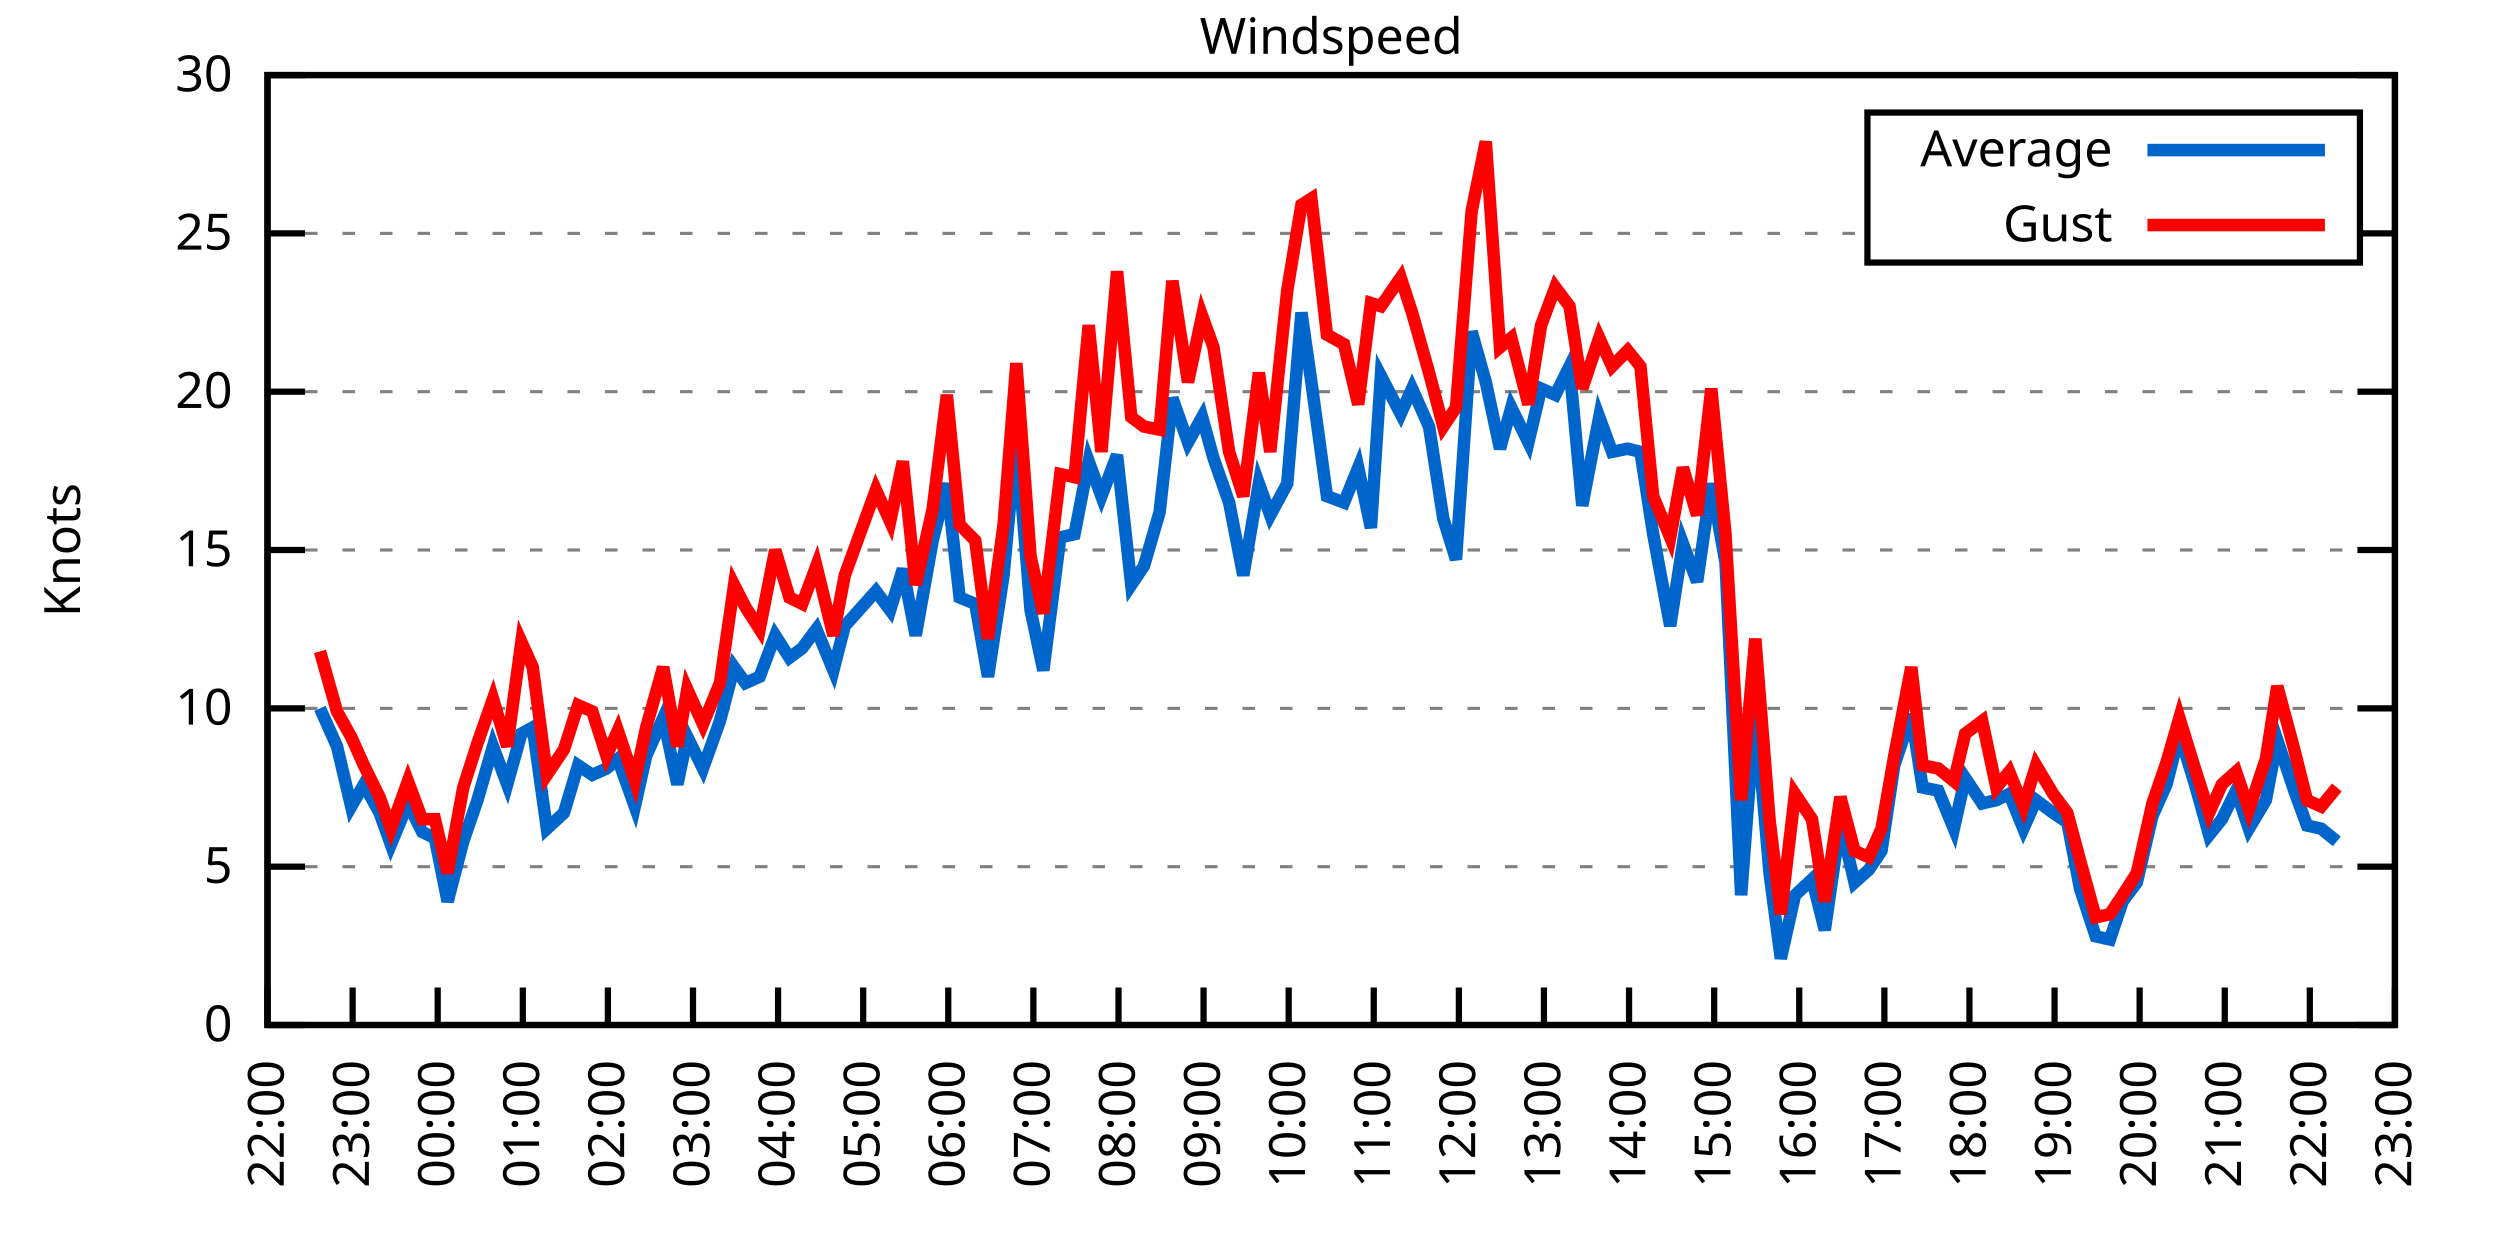
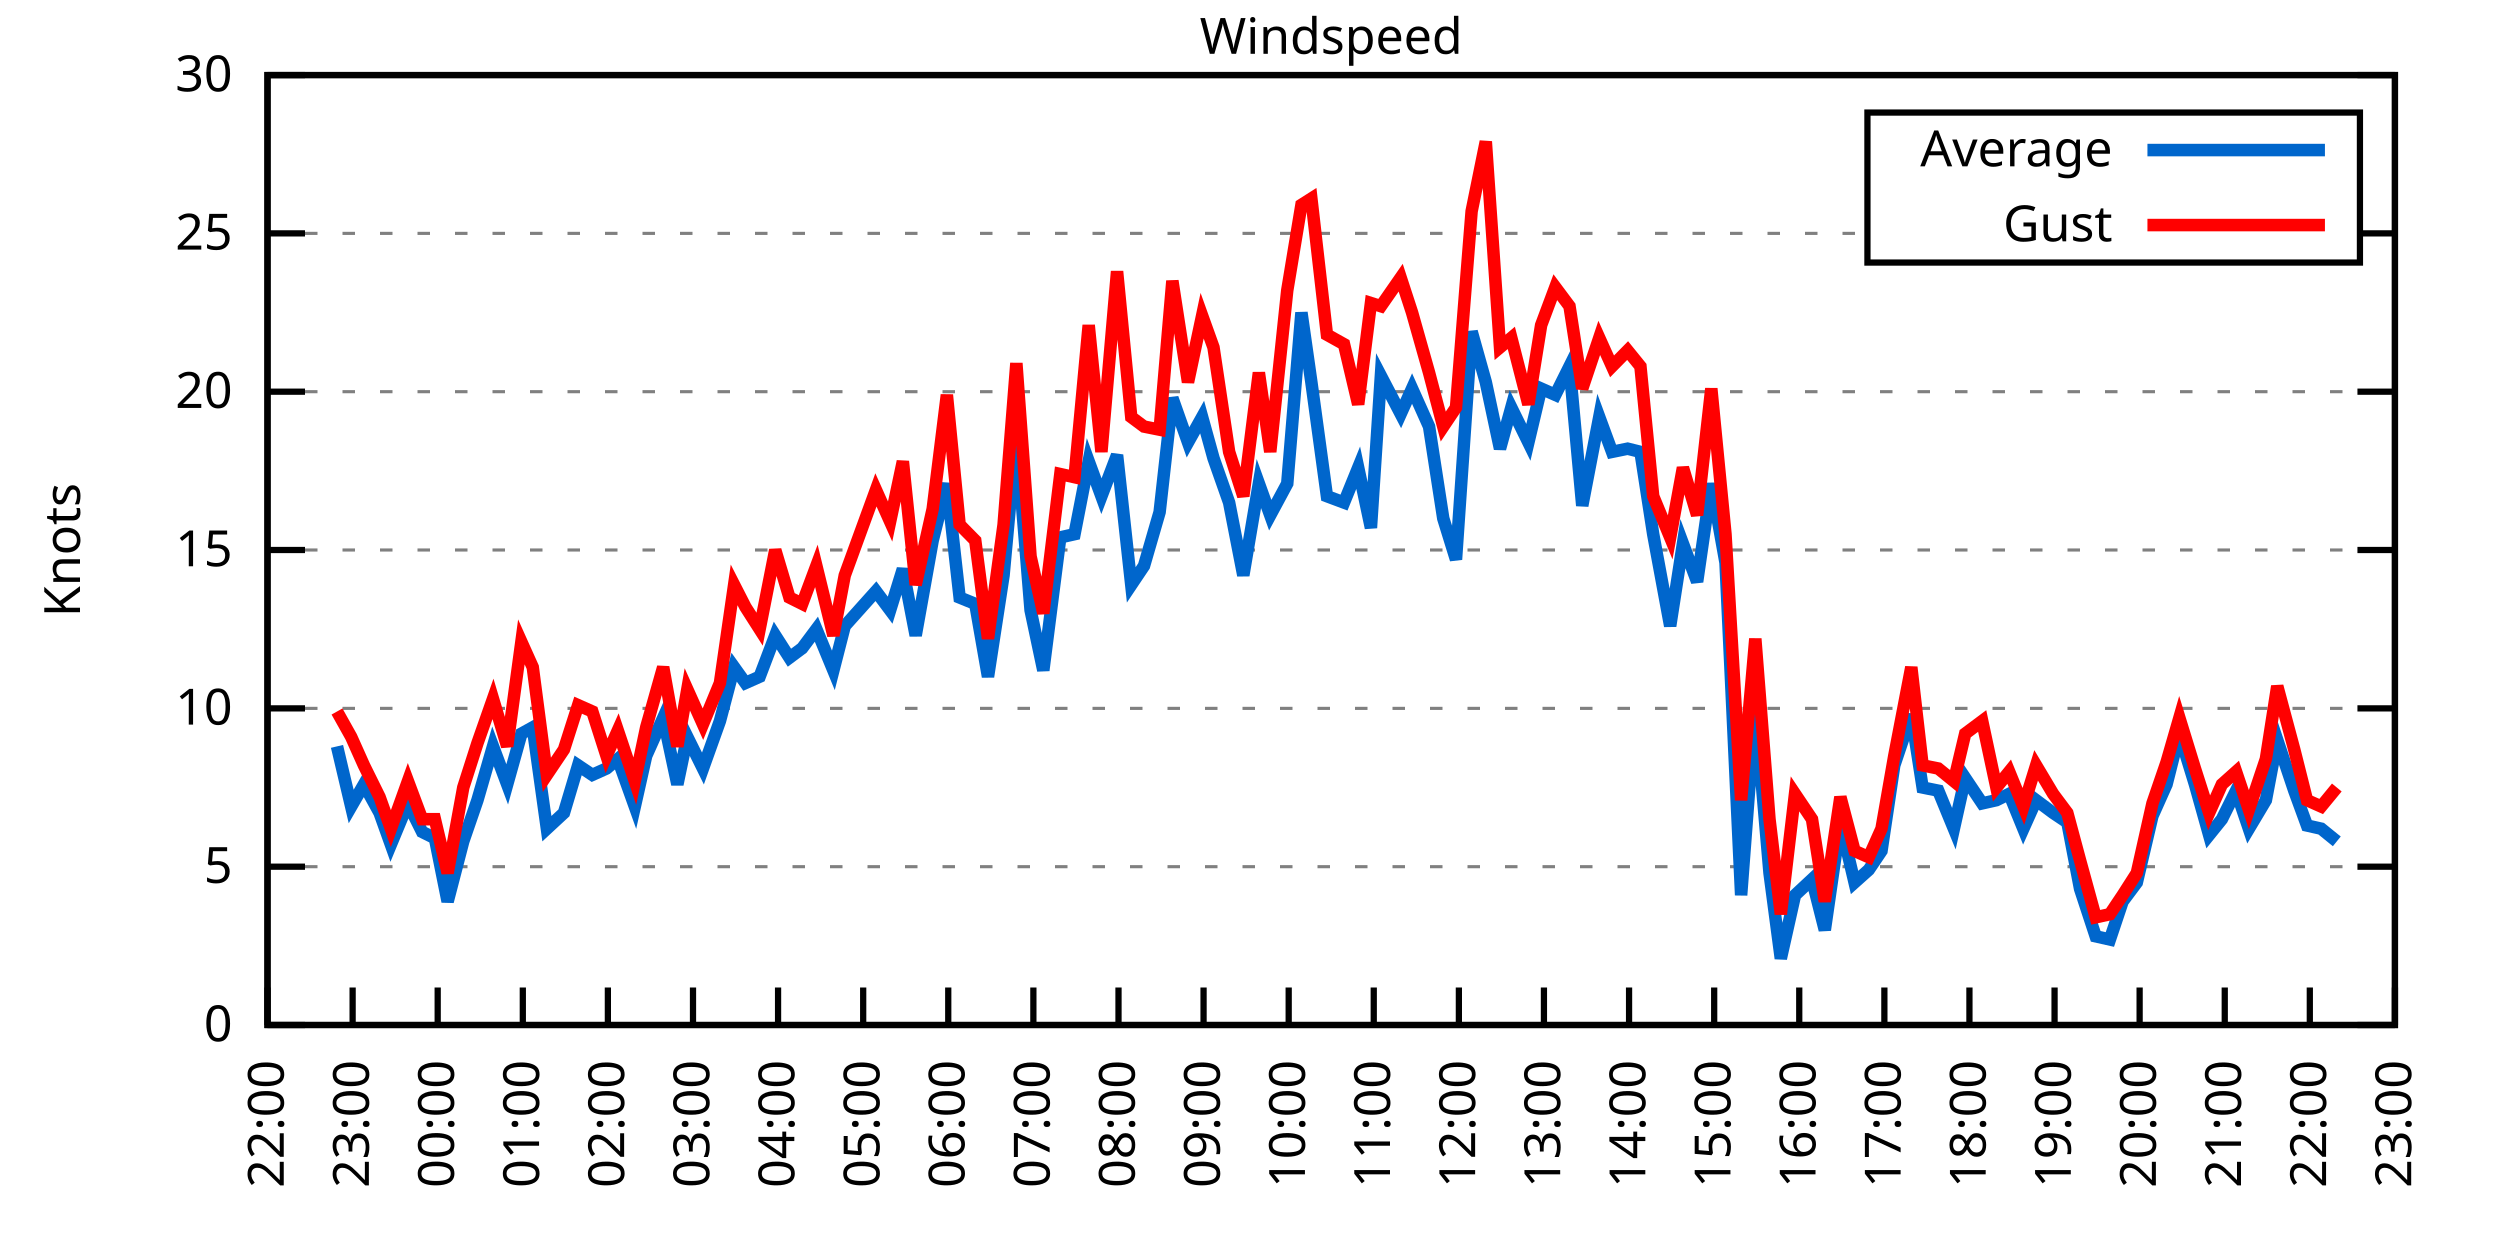
<svg xmlns="http://www.w3.org/2000/svg" xmlns:xlink="http://www.w3.org/1999/xlink" width="400" height="200" viewBox="0 0 400 200">
  <g id="gnuplot_canvas">
    <rect x="0" y="0" width="400" height="200" fill="none" />
    <defs>
      <circle id="gpDot" r="0.5" stroke-width="0.5" stroke="currentColor" />
      <path id="gpPt0" stroke-width="0.333" stroke="currentColor" d="M-1,0 h2 M0,-1 v2" />
      <path id="gpPt1" stroke-width="0.333" stroke="currentColor" d="M-1,-1 L1,1 M1,-1 L-1,1" />
      <path id="gpPt2" stroke-width="0.333" stroke="currentColor" d="M-1,0 L1,0 M0,-1 L0,1 M-1,-1 L1,1 M-1,1 L1,-1" />
      <rect id="gpPt3" stroke-width="0.333" stroke="currentColor" x="-1" y="-1" width="2" height="2" />
      <rect id="gpPt4" stroke-width="0.333" stroke="currentColor" fill="currentColor" x="-1" y="-1" width="2" height="2" />
      <circle id="gpPt5" stroke-width="0.333" stroke="currentColor" cx="0" cy="0" r="1" />
      <use xlink:href="#gpPt5" id="gpPt6" fill="currentColor" stroke="none" />
      <path id="gpPt7" stroke-width="0.333" stroke="currentColor" d="M0,-1.33 L-1.33,0.67 L1.33,0.67 z" />
      <use xlink:href="#gpPt7" id="gpPt8" fill="currentColor" stroke="none" />
      <use xlink:href="#gpPt7" id="gpPt9" stroke="currentColor" transform="rotate(180)" />
      <use xlink:href="#gpPt9" id="gpPt10" fill="currentColor" stroke="none" />
      <use xlink:href="#gpPt3" id="gpPt11" stroke="currentColor" transform="rotate(45)" />
      <use xlink:href="#gpPt11" id="gpPt12" fill="currentColor" stroke="none" />
      <path id="gpPt13" stroke-width="0.333" stroke="currentColor" d="M0,1.330 L1.265,0.411 L0.782,-1.067 L-0.782,-1.076 L-1.265,0.411 z" />
      <use xlink:href="#gpPt13" id="gpPt14" fill="currentColor" stroke="none" />
      <filter id="textbox" filterUnits="objectBoundingBox" x="0" y="0" height="1" width="1">
        <feFlood flood-color="white" flood-opacity="1" result="bgnd" />
        <feComposite in="SourceGraphic" in2="bgnd" operator="atop" />
      </filter>
      <filter id="greybox" filterUnits="objectBoundingBox" x="0" y="0" height="1" width="1">
        <feFlood flood-color="lightgrey" flood-opacity="1" result="grey" />
        <feComposite in="SourceGraphic" in2="grey" operator="atop" />
      </filter>
    </defs>
    <g fill="none" color="white" stroke="currentColor" stroke-width="1.00" stroke-linecap="butt" stroke-linejoin="miter">
</g>
    <g fill="none" color="black" stroke="currentColor" stroke-width="1.00" stroke-linecap="butt" stroke-linejoin="miter">
      <g stroke="none" shape-rendering="crispEdges">
        <polygon fill="rgb(255, 255, 255)" points="42.80,164.00 383.18,164.00 383.18,12.02 42.80,12.02 " />
      </g>
    </g>
    <g fill="none" color="black" stroke="currentColor" stroke-width="1.00" stroke-linecap="butt" stroke-linejoin="miter">
</g>
    <g fill="none" color="black" stroke="black" stroke-width="0.50" stroke-linecap="butt" stroke-linejoin="miter">
</g>
    <g fill="none" color="gray" stroke="currentColor" stroke-width="0.50" stroke-linecap="butt" stroke-linejoin="miter">
      <path stroke="gray" stroke-dasharray="2,4" class="gridline" d="M42.80,164.00 L383.19,164.00  " />
    </g>
    <g fill="none" color="gray" stroke="gray" stroke-width="1.00" stroke-linecap="butt" stroke-linejoin="miter">
</g>
    <g fill="none" color="black" stroke="currentColor" stroke-width="1.00" stroke-linecap="butt" stroke-linejoin="miter">
      <path stroke="black" d="M42.80,164.00 L48.80,164.00 M383.19,164.00 L377.19,164.00  " />
      <g transform="translate(37.20,166.60)" stroke="none" fill="black" font-family="Sans" font-size="8.00" text-anchor="end">
        <text>
          <tspan font-family="Sans"> 0</tspan>
        </text>
      </g>
    </g>
    <g fill="none" color="black" stroke="currentColor" stroke-width="1.00" stroke-linecap="butt" stroke-linejoin="miter">
</g>
    <g fill="none" color="black" stroke="black" stroke-width="0.50" stroke-linecap="butt" stroke-linejoin="miter">
</g>
    <g fill="none" color="gray" stroke="currentColor" stroke-width="0.50" stroke-linecap="butt" stroke-linejoin="miter">
      <path stroke="gray" stroke-dasharray="2,4" class="gridline" d="M42.80,138.67 L383.19,138.67  " />
    </g>
    <g fill="none" color="gray" stroke="gray" stroke-width="1.00" stroke-linecap="butt" stroke-linejoin="miter">
</g>
    <g fill="none" color="black" stroke="currentColor" stroke-width="1.00" stroke-linecap="butt" stroke-linejoin="miter">
      <path stroke="black" d="M42.80,138.67 L48.80,138.67 M383.19,138.67 L377.19,138.67  " />
      <g transform="translate(37.20,141.27)" stroke="none" fill="black" font-family="Sans" font-size="8.00" text-anchor="end">
        <text>
          <tspan font-family="Sans"> 5</tspan>
        </text>
      </g>
    </g>
    <g fill="none" color="black" stroke="currentColor" stroke-width="1.00" stroke-linecap="butt" stroke-linejoin="miter">
</g>
    <g fill="none" color="black" stroke="black" stroke-width="0.50" stroke-linecap="butt" stroke-linejoin="miter">
</g>
    <g fill="none" color="gray" stroke="currentColor" stroke-width="0.50" stroke-linecap="butt" stroke-linejoin="miter">
      <path stroke="gray" stroke-dasharray="2,4" class="gridline" d="M42.80,113.34 L383.19,113.34  " />
    </g>
    <g fill="none" color="gray" stroke="gray" stroke-width="1.00" stroke-linecap="butt" stroke-linejoin="miter">
</g>
    <g fill="none" color="black" stroke="currentColor" stroke-width="1.00" stroke-linecap="butt" stroke-linejoin="miter">
      <path stroke="black" d="M42.80,113.34 L48.80,113.34 M383.19,113.34 L377.19,113.34  " />
      <g transform="translate(37.20,115.94)" stroke="none" fill="black" font-family="Sans" font-size="8.00" text-anchor="end">
        <text>
          <tspan font-family="Sans"> 10</tspan>
        </text>
      </g>
    </g>
    <g fill="none" color="black" stroke="currentColor" stroke-width="1.00" stroke-linecap="butt" stroke-linejoin="miter">
</g>
    <g fill="none" color="black" stroke="black" stroke-width="0.50" stroke-linecap="butt" stroke-linejoin="miter">
</g>
    <g fill="none" color="gray" stroke="currentColor" stroke-width="0.50" stroke-linecap="butt" stroke-linejoin="miter">
      <path stroke="gray" stroke-dasharray="2,4" class="gridline" d="M42.80,88.00 L383.19,88.00  " />
    </g>
    <g fill="none" color="gray" stroke="gray" stroke-width="1.00" stroke-linecap="butt" stroke-linejoin="miter">
</g>
    <g fill="none" color="black" stroke="currentColor" stroke-width="1.00" stroke-linecap="butt" stroke-linejoin="miter">
      <path stroke="black" d="M42.80,88.00 L48.80,88.00 M383.19,88.00 L377.19,88.00  " />
      <g transform="translate(37.20,90.60)" stroke="none" fill="black" font-family="Sans" font-size="8.00" text-anchor="end">
        <text>
          <tspan font-family="Sans"> 15</tspan>
        </text>
      </g>
    </g>
    <g fill="none" color="black" stroke="currentColor" stroke-width="1.00" stroke-linecap="butt" stroke-linejoin="miter">
</g>
    <g fill="none" color="black" stroke="black" stroke-width="0.50" stroke-linecap="butt" stroke-linejoin="miter">
</g>
    <g fill="none" color="gray" stroke="currentColor" stroke-width="0.50" stroke-linecap="butt" stroke-linejoin="miter">
      <path stroke="gray" stroke-dasharray="2,4" class="gridline" d="M42.80,62.67 L383.19,62.67  " />
    </g>
    <g fill="none" color="gray" stroke="gray" stroke-width="1.00" stroke-linecap="butt" stroke-linejoin="miter">
</g>
    <g fill="none" color="black" stroke="currentColor" stroke-width="1.00" stroke-linecap="butt" stroke-linejoin="miter">
      <path stroke="black" d="M42.80,62.67 L48.80,62.67 M383.19,62.67 L377.19,62.67  " />
      <g transform="translate(37.20,65.27)" stroke="none" fill="black" font-family="Sans" font-size="8.00" text-anchor="end">
        <text>
          <tspan font-family="Sans"> 20</tspan>
        </text>
      </g>
    </g>
    <g fill="none" color="black" stroke="currentColor" stroke-width="1.00" stroke-linecap="butt" stroke-linejoin="miter">
</g>
    <g fill="none" color="black" stroke="black" stroke-width="0.50" stroke-linecap="butt" stroke-linejoin="miter">
</g>
    <g fill="none" color="gray" stroke="currentColor" stroke-width="0.50" stroke-linecap="butt" stroke-linejoin="miter">
      <path stroke="gray" stroke-dasharray="2,4" class="gridline" d="M42.80,37.34 L298.79,37.34 M377.59,37.34 L383.19,37.34  " />
    </g>
    <g fill="none" color="gray" stroke="gray" stroke-width="1.00" stroke-linecap="butt" stroke-linejoin="miter">
</g>
    <g fill="none" color="black" stroke="currentColor" stroke-width="1.00" stroke-linecap="butt" stroke-linejoin="miter">
      <path stroke="black" d="M42.80,37.34 L48.80,37.34 M383.19,37.34 L377.19,37.34  " />
      <g transform="translate(37.20,39.94)" stroke="none" fill="black" font-family="Sans" font-size="8.00" text-anchor="end">
        <text>
          <tspan font-family="Sans"> 25</tspan>
        </text>
      </g>
    </g>
    <g fill="none" color="black" stroke="currentColor" stroke-width="1.00" stroke-linecap="butt" stroke-linejoin="miter">
</g>
    <g fill="none" color="black" stroke="black" stroke-width="0.50" stroke-linecap="butt" stroke-linejoin="miter">
</g>
    <g fill="none" color="gray" stroke="currentColor" stroke-width="0.50" stroke-linecap="butt" stroke-linejoin="miter">
      <path stroke="gray" stroke-dasharray="2,4" class="gridline" d="M42.80,12.01 L383.19,12.01  " />
    </g>
    <g fill="none" color="gray" stroke="gray" stroke-width="1.00" stroke-linecap="butt" stroke-linejoin="miter">
</g>
    <g fill="none" color="black" stroke="currentColor" stroke-width="1.00" stroke-linecap="butt" stroke-linejoin="miter">
      <path stroke="black" d="M42.80,12.01 L48.80,12.01 M383.19,12.01 L377.19,12.01  " />
      <g transform="translate(37.20,14.61)" stroke="none" fill="black" font-family="Sans" font-size="8.00" text-anchor="end">
        <text>
          <tspan font-family="Sans"> 30</tspan>
        </text>
      </g>
    </g>
    <g fill="none" color="black" stroke="currentColor" stroke-width="1.00" stroke-linecap="butt" stroke-linejoin="miter">
      <path stroke="black" d="M42.80,164.00 L42.80,158.00  " />
      <g transform="translate(45.40,169.60) rotate(270.00)" stroke="none" fill="black" font-family="Sans" font-size="8.00" text-anchor="end">
        <text>
          <tspan font-family="Sans">22:00</tspan>
        </text>
      </g>
    </g>
    <g fill="none" color="black" stroke="currentColor" stroke-width="1.00" stroke-linecap="butt" stroke-linejoin="miter">
      <path stroke="black" d="M56.42,164.00 L56.42,158.00  " />
      <g transform="translate(59.02,169.60) rotate(270.00)" stroke="none" fill="black" font-family="Sans" font-size="8.00" text-anchor="end">
        <text>
          <tspan font-family="Sans">23:00</tspan>
        </text>
      </g>
    </g>
    <g fill="none" color="black" stroke="currentColor" stroke-width="1.00" stroke-linecap="butt" stroke-linejoin="miter">
      <path stroke="black" d="M70.03,164.00 L70.03,158.00  " />
      <g transform="translate(72.63,169.60) rotate(270.00)" stroke="none" fill="black" font-family="Sans" font-size="8.00" text-anchor="end">
        <text>
          <tspan font-family="Sans">00:00</tspan>
        </text>
      </g>
    </g>
    <g fill="none" color="black" stroke="currentColor" stroke-width="1.00" stroke-linecap="butt" stroke-linejoin="miter">
      <path stroke="black" d="M83.65,164.00 L83.65,158.00  " />
      <g transform="translate(86.25,169.60) rotate(270.00)" stroke="none" fill="black" font-family="Sans" font-size="8.00" text-anchor="end">
        <text>
          <tspan font-family="Sans">01:00</tspan>
        </text>
      </g>
    </g>
    <g fill="none" color="black" stroke="currentColor" stroke-width="1.00" stroke-linecap="butt" stroke-linejoin="miter">
      <path stroke="black" d="M97.26,164.00 L97.26,158.00  " />
      <g transform="translate(99.86,169.60) rotate(270.00)" stroke="none" fill="black" font-family="Sans" font-size="8.00" text-anchor="end">
        <text>
          <tspan font-family="Sans">02:00</tspan>
        </text>
      </g>
    </g>
    <g fill="none" color="black" stroke="currentColor" stroke-width="1.00" stroke-linecap="butt" stroke-linejoin="miter">
      <path stroke="black" d="M110.88,164.00 L110.88,158.00  " />
      <g transform="translate(113.48,169.60) rotate(270.00)" stroke="none" fill="black" font-family="Sans" font-size="8.00" text-anchor="end">
        <text>
          <tspan font-family="Sans">03:00</tspan>
        </text>
      </g>
    </g>
    <g fill="none" color="black" stroke="currentColor" stroke-width="1.00" stroke-linecap="butt" stroke-linejoin="miter">
      <path stroke="black" d="M124.49,164.00 L124.49,158.00  " />
      <g transform="translate(127.09,169.60) rotate(270.00)" stroke="none" fill="black" font-family="Sans" font-size="8.00" text-anchor="end">
        <text>
          <tspan font-family="Sans">04:00</tspan>
        </text>
      </g>
    </g>
    <g fill="none" color="black" stroke="currentColor" stroke-width="1.00" stroke-linecap="butt" stroke-linejoin="miter">
      <path stroke="black" d="M138.11,164.00 L138.11,158.00  " />
      <g transform="translate(140.71,169.60) rotate(270.00)" stroke="none" fill="black" font-family="Sans" font-size="8.00" text-anchor="end">
        <text>
          <tspan font-family="Sans">05:00</tspan>
        </text>
      </g>
    </g>
    <g fill="none" color="black" stroke="currentColor" stroke-width="1.00" stroke-linecap="butt" stroke-linejoin="miter">
      <path stroke="black" d="M151.72,164.00 L151.72,158.00  " />
      <g transform="translate(154.32,169.60) rotate(270.00)" stroke="none" fill="black" font-family="Sans" font-size="8.00" text-anchor="end">
        <text>
          <tspan font-family="Sans">06:00</tspan>
        </text>
      </g>
    </g>
    <g fill="none" color="black" stroke="currentColor" stroke-width="1.00" stroke-linecap="butt" stroke-linejoin="miter">
      <path stroke="black" d="M165.34,164.00 L165.34,158.00  " />
      <g transform="translate(167.94,169.60) rotate(270.00)" stroke="none" fill="black" font-family="Sans" font-size="8.00" text-anchor="end">
        <text>
          <tspan font-family="Sans">07:00</tspan>
        </text>
      </g>
    </g>
    <g fill="none" color="black" stroke="currentColor" stroke-width="1.00" stroke-linecap="butt" stroke-linejoin="miter">
      <path stroke="black" d="M178.96,164.00 L178.96,158.00  " />
      <g transform="translate(181.56,169.60) rotate(270.00)" stroke="none" fill="black" font-family="Sans" font-size="8.00" text-anchor="end">
        <text>
          <tspan font-family="Sans">08:00</tspan>
        </text>
      </g>
    </g>
    <g fill="none" color="black" stroke="currentColor" stroke-width="1.00" stroke-linecap="butt" stroke-linejoin="miter">
      <path stroke="black" d="M192.57,164.00 L192.57,158.00  " />
      <g transform="translate(195.17,169.60) rotate(270.00)" stroke="none" fill="black" font-family="Sans" font-size="8.00" text-anchor="end">
        <text>
          <tspan font-family="Sans">09:00</tspan>
        </text>
      </g>
    </g>
    <g fill="none" color="black" stroke="currentColor" stroke-width="1.00" stroke-linecap="butt" stroke-linejoin="miter">
      <path stroke="black" d="M206.19,164.00 L206.19,158.00  " />
      <g transform="translate(208.79,169.60) rotate(270.00)" stroke="none" fill="black" font-family="Sans" font-size="8.00" text-anchor="end">
        <text>
          <tspan font-family="Sans">10:00</tspan>
        </text>
      </g>
    </g>
    <g fill="none" color="black" stroke="currentColor" stroke-width="1.00" stroke-linecap="butt" stroke-linejoin="miter">
      <path stroke="black" d="M219.80,164.00 L219.80,158.00  " />
      <g transform="translate(222.40,169.60) rotate(270.00)" stroke="none" fill="black" font-family="Sans" font-size="8.00" text-anchor="end">
        <text>
          <tspan font-family="Sans">11:00</tspan>
        </text>
      </g>
    </g>
    <g fill="none" color="black" stroke="currentColor" stroke-width="1.00" stroke-linecap="butt" stroke-linejoin="miter">
      <path stroke="black" d="M233.42,164.00 L233.42,158.00  " />
      <g transform="translate(236.02,169.60) rotate(270.00)" stroke="none" fill="black" font-family="Sans" font-size="8.00" text-anchor="end">
        <text>
          <tspan font-family="Sans">12:00</tspan>
        </text>
      </g>
    </g>
    <g fill="none" color="black" stroke="currentColor" stroke-width="1.00" stroke-linecap="butt" stroke-linejoin="miter">
      <path stroke="black" d="M247.03,164.00 L247.03,158.00  " />
      <g transform="translate(249.63,169.60) rotate(270.00)" stroke="none" fill="black" font-family="Sans" font-size="8.00" text-anchor="end">
        <text>
          <tspan font-family="Sans">13:00</tspan>
        </text>
      </g>
    </g>
    <g fill="none" color="black" stroke="currentColor" stroke-width="1.00" stroke-linecap="butt" stroke-linejoin="miter">
      <path stroke="black" d="M260.65,164.00 L260.65,158.00  " />
      <g transform="translate(263.25,169.60) rotate(270.00)" stroke="none" fill="black" font-family="Sans" font-size="8.00" text-anchor="end">
        <text>
          <tspan font-family="Sans">14:00</tspan>
        </text>
      </g>
    </g>
    <g fill="none" color="black" stroke="currentColor" stroke-width="1.00" stroke-linecap="butt" stroke-linejoin="miter">
      <path stroke="black" d="M274.27,164.00 L274.27,158.00  " />
      <g transform="translate(276.87,169.60) rotate(270.00)" stroke="none" fill="black" font-family="Sans" font-size="8.00" text-anchor="end">
        <text>
          <tspan font-family="Sans">15:00</tspan>
        </text>
      </g>
    </g>
    <g fill="none" color="black" stroke="currentColor" stroke-width="1.00" stroke-linecap="butt" stroke-linejoin="miter">
      <path stroke="black" d="M287.88,164.00 L287.88,158.00  " />
      <g transform="translate(290.48,169.60) rotate(270.00)" stroke="none" fill="black" font-family="Sans" font-size="8.00" text-anchor="end">
        <text>
          <tspan font-family="Sans">16:00</tspan>
        </text>
      </g>
    </g>
    <g fill="none" color="black" stroke="currentColor" stroke-width="1.00" stroke-linecap="butt" stroke-linejoin="miter">
      <path stroke="black" d="M301.50,164.00 L301.50,158.00  " />
      <g transform="translate(304.10,169.60) rotate(270.00)" stroke="none" fill="black" font-family="Sans" font-size="8.00" text-anchor="end">
        <text>
          <tspan font-family="Sans">17:00</tspan>
        </text>
      </g>
    </g>
    <g fill="none" color="black" stroke="currentColor" stroke-width="1.00" stroke-linecap="butt" stroke-linejoin="miter">
      <path stroke="black" d="M315.11,164.00 L315.11,158.00  " />
      <g transform="translate(317.71,169.60) rotate(270.00)" stroke="none" fill="black" font-family="Sans" font-size="8.00" text-anchor="end">
        <text>
          <tspan font-family="Sans">18:00</tspan>
        </text>
      </g>
    </g>
    <g fill="none" color="black" stroke="currentColor" stroke-width="1.00" stroke-linecap="butt" stroke-linejoin="miter">
      <path stroke="black" d="M328.73,164.00 L328.73,158.00  " />
      <g transform="translate(331.33,169.60) rotate(270.00)" stroke="none" fill="black" font-family="Sans" font-size="8.00" text-anchor="end">
        <text>
          <tspan font-family="Sans">19:00</tspan>
        </text>
      </g>
    </g>
    <g fill="none" color="black" stroke="currentColor" stroke-width="1.00" stroke-linecap="butt" stroke-linejoin="miter">
      <path stroke="black" d="M342.34,164.00 L342.34,158.00  " />
      <g transform="translate(344.94,169.60) rotate(270.00)" stroke="none" fill="black" font-family="Sans" font-size="8.00" text-anchor="end">
        <text>
          <tspan font-family="Sans">20:00</tspan>
        </text>
      </g>
    </g>
    <g fill="none" color="black" stroke="currentColor" stroke-width="1.00" stroke-linecap="butt" stroke-linejoin="miter">
      <path stroke="black" d="M355.96,164.00 L355.96,158.00  " />
      <g transform="translate(358.56,169.60) rotate(270.00)" stroke="none" fill="black" font-family="Sans" font-size="8.00" text-anchor="end">
        <text>
          <tspan font-family="Sans">21:00</tspan>
        </text>
      </g>
    </g>
    <g fill="none" color="black" stroke="currentColor" stroke-width="1.00" stroke-linecap="butt" stroke-linejoin="miter">
      <path stroke="black" d="M369.57,164.00 L369.57,158.00  " />
      <g transform="translate(372.17,169.60) rotate(270.00)" stroke="none" fill="black" font-family="Sans" font-size="8.00" text-anchor="end">
        <text>
          <tspan font-family="Sans">22:00</tspan>
        </text>
      </g>
    </g>
    <g fill="none" color="black" stroke="currentColor" stroke-width="1.00" stroke-linecap="butt" stroke-linejoin="miter">
      <path stroke="black" d="M383.19,164.00 L383.19,158.00  " />
      <g transform="translate(385.79,169.60) rotate(270.00)" stroke="none" fill="black" font-family="Sans" font-size="8.00" text-anchor="end">
        <text>
          <tspan font-family="Sans">23:00</tspan>
        </text>
      </g>
    </g>
    <g fill="none" color="black" stroke="currentColor" stroke-width="1.00" stroke-linecap="butt" stroke-linejoin="miter">
</g>
    <g fill="none" color="black" stroke="currentColor" stroke-width="1.00" stroke-linecap="butt" stroke-linejoin="miter">
      <path stroke="black" d="M42.80,12.01 L42.80,164.00 L383.19,164.00 L383.19,12.01 L42.80,12.01 Z  " />
    </g>
    <g fill="none" color="black" stroke="currentColor" stroke-width="1.00" stroke-linecap="butt" stroke-linejoin="miter">
</g>
    <g fill="none" color="black" stroke="currentColor" stroke-width="1.00" stroke-linecap="butt" stroke-linejoin="miter">
      <path stroke="black" d="M298.79,42.01 L298.79,18.01 L377.59,18.01 L377.59,42.01 L298.79,42.01 Z  " />
    </g>
    <g id="Windspeed_plot_1">
      <g fill="none" color="white" stroke="black" stroke-width="2.00" stroke-linecap="butt" stroke-linejoin="miter">
</g>
      <g fill="none" color="black" stroke="currentColor" stroke-width="2.00" stroke-linecap="butt" stroke-linejoin="miter">
        <g transform="translate(337.99,26.61)" stroke="none" fill="black" font-family="Sans" font-size="8.00" text-anchor="end">
          <text>
            <tspan font-family="Sans">Average</tspan>
          </text>
        </g>
      </g>
      <g fill="none" color="black" stroke="currentColor" stroke-width="2.00" stroke-linecap="butt" stroke-linejoin="miter">
-         <path stroke="rgb(  0, 102, 204)" d="M343.59,24.01 L371.99,24.01 M51.20,113.34 L53.92,119.42 L56.19,129.04 L58.23,125.50 L60.73,130.06 L62.54,135.12   L65.27,128.54 L67.54,133.10 L69.58,134.11 L71.62,144.24 L74.12,134.62 L76.39,128.03 L78.88,119.42 L81.15,125.50   L83.42,117.39 L85.24,116.38 L87.50,132.59 L90.23,130.06 L92.50,122.46 L94.77,123.98 L97.04,122.96 L98.85,121.44   L101.57,129.04 L103.39,120.94 L106.11,114.86 L108.38,125.50 L109.97,117.90 L112.47,122.96 L115.19,115.36 L117.46,106.75   L119.27,109.28 L121.54,108.27 L124.04,101.68 L126.31,105.23 L128.35,103.71 L130.62,100.67 L133.34,107.26 L135.16,100.16   L140.15,94.59 L142.42,97.63 L144.46,91.04 L146.51,101.68 L149.23,86.49 L151.50,77.37 L153.54,95.60 L156.04,96.62   L158.08,108.27 L160.57,92.06 L162.62,69.77 L164.89,97.63 L166.93,107.26 L169.65,85.98 L171.92,85.47 L174.19,73.82   L176.23,79.39 L178.73,72.81 L181.00,93.58 L183.04,90.54 L185.54,81.93 L187.58,63.69 L190.08,70.78 L192.34,66.73   L194.16,73.31 L196.66,80.41 L198.93,92.06 L201.42,77.37 L203.24,82.43 L205.96,77.37 L208.23,50.01 L209.82,61.15   L212.31,79.39 L215.04,80.41 L217.31,74.83 L219.35,84.46 L220.94,60.14 L224.11,66.22 L225.93,62.17 L228.65,68.25   L230.92,82.94 L232.96,89.52 L235.46,53.05 L237.73,61.15 L240.00,71.79 L241.81,65.21 L244.54,70.78 L246.58,62.17   L248.85,63.18 L251.12,58.62 L253.16,80.91 L255.88,66.73 L257.93,72.30 L260.42,71.79 L262.47,72.30 L264.51,85.47   L267.23,100.16 L269.27,86.99 L271.54,93.07 L273.81,77.37 L276.08,90.03 L278.58,143.23 L280.85,113.34 L283.12,139.68   L284.93,153.36 L287.20,143.23 L289.92,140.69 L291.97,148.80 L294.46,131.58 L296.73,141.20 L299.00,139.17 L301.04,136.14   L303.08,122.46 L305.81,114.35 L307.62,126.00 L310.12,126.51 L312.62,132.59 L314.43,124.48 L317.15,128.54 L319.42,128.03   L321.47,127.02 L323.74,132.59 L325.78,128.03 L328.50,130.06 L330.77,131.58 L332.81,142.21 L335.31,149.81 L337.58,150.32   L339.62,144.24 L341.89,141.20 L344.39,130.56 L346.65,125.50 L348.70,117.39 L351.19,125.50 L353.46,133.60 L355.50,131.07   L357.77,126.51 L359.82,132.59 L362.54,128.03 L364.36,118.40 L367.08,126.51 L369.12,132.08 L371.39,132.59 L373.89,134.62    " />
+         <path stroke="rgb(  0, 102, 204)" d="M343.59,24.01 L371.99,24.01 M53.92,119.42 L56.19,129.04 L58.23,125.50 L60.73,130.06 L62.54,135.12 L65.27,128.54   L67.54,133.10 L69.58,134.11 L71.62,144.24 L74.12,134.62 L76.39,128.03 L78.88,119.42 L81.15,125.50 L83.42,117.39   L85.24,116.38 L87.50,132.59 L90.23,130.06 L92.50,122.46 L94.77,123.98 L97.04,122.96 L98.85,121.44 L101.57,129.04   L103.39,120.94 L106.11,114.86 L108.38,125.50 L109.97,117.90 L112.47,122.96 L115.19,115.36 L117.46,106.75 L119.27,109.28   L121.54,108.27 L124.04,101.68 L126.31,105.23 L128.35,103.71 L130.62,100.67 L133.34,107.26 L135.16,100.16 L140.15,94.59   L142.42,97.63 L144.46,91.04 L146.51,101.68 L149.23,86.49 L151.50,77.37 L153.54,95.60 L156.04,96.62 L158.08,108.27   L160.57,92.06 L162.62,69.77 L164.89,97.63 L166.93,107.26 L169.65,85.98 L171.92,85.47 L174.19,73.82 L176.23,79.39   L178.73,72.81 L181.00,93.58 L183.04,90.54 L185.54,81.93 L187.58,63.69 L190.08,70.78 L192.34,66.73 L194.16,73.31   L196.66,80.41 L198.93,92.06 L201.42,77.37 L203.24,82.43 L205.96,77.37 L208.23,50.01 L209.82,61.15 L212.31,79.39   L215.04,80.41 L217.31,74.83 L219.35,84.46 L220.94,60.14 L224.11,66.22 L225.93,62.17 L228.65,68.25 L230.92,82.94   L232.96,89.52 L235.46,53.05 L237.73,61.15 L240.00,71.79 L241.81,65.21 L244.54,70.78 L246.58,62.17 L248.85,63.18   L251.12,58.62 L253.16,80.91 L255.88,66.73 L257.93,72.30 L260.42,71.79 L262.47,72.30 L264.51,85.47 L267.23,100.16   L269.27,86.99 L271.54,93.07 L273.81,77.37 L276.08,90.03 L278.58,143.23 L280.85,113.34 L283.12,139.68 L284.93,153.36   L287.20,143.23 L289.92,140.69 L291.97,148.80 L294.46,131.58 L296.73,141.20 L299.00,139.17 L301.04,136.14 L303.08,122.46   L305.81,114.35 L307.62,126.00 L310.12,126.51 L312.62,132.59 L314.43,124.48 L317.15,128.54 L319.42,128.03 L321.47,127.02   L323.74,132.59 L325.78,128.03 L328.50,130.06 L330.77,131.58 L332.81,142.21 L335.31,149.81 L337.58,150.32 L339.62,144.24   L341.89,141.20 L344.39,130.56 L346.65,125.50 L348.70,117.39 L351.19,125.50 L353.46,133.60 L355.50,131.07 L357.77,126.51   L359.82,132.59 L362.54,128.03 L364.36,118.40 L367.08,126.51 L369.12,132.08 L371.39,132.59 L373.89,134.62  " />
      </g>
    </g>
    <g id="Windspeed_plot_2">
      <g fill="none" color="black" stroke="currentColor" stroke-width="2.00" stroke-linecap="butt" stroke-linejoin="miter">
        <g transform="translate(337.99,38.61)" stroke="none" fill="black" font-family="Sans" font-size="8.00" text-anchor="end">
          <text>
            <tspan font-family="Sans">Gust</tspan>
          </text>
        </g>
      </g>
      <g fill="none" color="black" stroke="currentColor" stroke-width="2.00" stroke-linecap="butt" stroke-linejoin="miter">
-         <path stroke="rgb(255,   0,   0)" d="M343.59,36.01 L371.99,36.01 M51.20,104.22 L53.92,113.84 L56.19,117.90 L58.23,122.46 L60.73,127.52 L62.54,132.59   L65.27,124.99 L67.54,131.07 L69.58,131.07 L71.62,139.68 L74.12,126.00 L76.39,118.91 L78.88,111.82 L81.15,119.42   L83.42,102.70 L85.24,106.75 L87.50,123.98 L90.23,119.92 L92.50,112.83 L94.77,113.84 L97.04,120.94 L98.85,116.88   L101.57,124.99 L103.39,116.38 L106.11,106.75 L108.38,119.42 L109.97,110.30 L112.47,115.87 L115.19,109.28 L117.46,93.58   L119.27,97.12 L121.54,100.67 L124.04,88.00 L126.31,95.60 L128.35,96.62 L130.62,90.54 L133.34,101.68 L135.16,92.06   L140.15,78.38 L142.42,83.45 L144.46,73.82 L146.51,93.58 L149.23,81.42 L151.50,63.18 L153.54,83.95 L156.04,86.49   L158.08,102.19 L160.57,83.95 L162.62,58.11 L164.89,89.02 L166.93,98.14 L169.65,75.85 L171.92,76.35 L174.19,52.03   L176.23,72.30 L178.73,43.42 L181.00,66.73 L183.04,68.25 L185.54,68.75 L187.58,44.94 L190.08,61.15 L192.34,50.51   L194.16,55.58 L196.66,72.30 L198.93,79.39 L201.42,59.63 L203.24,72.30 L205.96,46.46 L208.23,32.78 L209.82,31.77   L212.31,53.55 L215.04,55.07 L217.31,64.70 L219.35,48.49 L220.94,48.99 L224.11,44.43 L225.93,50.01 L228.65,59.63   L230.92,68.25 L232.96,65.21 L235.46,33.80 L237.73,22.65 L240.00,55.58 L241.81,54.06 L244.54,64.70 L246.58,52.03   L248.85,45.95 L251.12,48.99 L253.16,62.17 L255.88,54.06 L257.93,58.62 L260.42,56.09 L262.47,58.62 L264.51,79.39   L267.23,85.98 L269.27,74.83 L271.54,82.43 L273.81,62.17 L276.08,85.47 L278.58,128.03 L280.85,102.19 L283.12,131.07   L284.93,146.27 L287.20,127.02 L289.92,131.07 L291.97,144.24 L294.46,127.52 L296.73,136.14 L299.00,137.15 L301.04,132.59   L303.08,120.94 L305.81,106.75 L307.62,122.46 L310.12,122.96 L312.62,124.99 L314.43,117.39 L317.15,115.36 L319.42,126.00   L321.47,123.47 L323.74,129.04 L325.78,122.46 L328.50,127.02 L330.77,130.06 L332.81,137.66 L335.31,146.77 L337.58,146.27   L339.62,143.23 L341.89,139.68 L344.39,128.54 L346.65,121.95 L348.70,114.86 L351.19,122.96 L353.46,130.06 L355.50,125.50   L357.77,123.47 L359.82,129.55 L362.54,121.44 L364.36,109.79 L367.08,119.92 L369.12,128.03 L371.39,129.04 L373.89,126.00    " />
+         <path stroke="rgb(255,   0,   0)" d="M343.59,36.01 L371.99,36.01 M53.92,113.84 L56.19,117.90 L58.23,122.46 L60.73,127.52 L62.54,132.59 L65.27,124.99   L67.54,131.07 L69.58,131.07 L71.62,139.68 L74.12,126.00 L76.39,118.91 L78.88,111.82 L81.15,119.42 L83.42,102.70   L85.24,106.75 L87.50,123.98 L90.23,119.92 L92.50,112.83 L94.77,113.84 L97.04,120.94 L98.85,116.88 L101.57,124.99   L103.39,116.38 L106.11,106.75 L108.38,119.42 L109.97,110.30 L112.47,115.87 L115.19,109.28 L117.46,93.58 L119.27,97.12   L121.54,100.67 L124.04,88.00 L126.31,95.60 L128.35,96.62 L130.62,90.54 L133.34,101.68 L135.16,92.06 L140.15,78.38   L142.42,83.45 L144.46,73.82 L146.51,93.58 L149.23,81.42 L151.50,63.18 L153.54,83.95 L156.04,86.49 L158.08,102.19   L160.57,83.95 L162.62,58.11 L164.89,89.02 L166.93,98.14 L169.65,75.85 L171.92,76.35 L174.19,52.03 L176.23,72.30   L178.73,43.42 L181.00,66.73 L183.04,68.25 L185.54,68.75 L187.58,44.94 L190.08,61.15 L192.34,50.51 L194.16,55.58   L196.66,72.30 L198.93,79.39 L201.42,59.63 L203.24,72.30 L205.96,46.46 L208.23,32.78 L209.82,31.77 L212.31,53.55   L215.04,55.07 L217.31,64.70 L219.35,48.49 L220.94,48.99 L224.11,44.43 L225.93,50.01 L228.65,59.63 L230.92,68.25   L232.96,65.21 L235.46,33.80 L237.73,22.65 L240.00,55.58 L241.81,54.06 L244.54,64.70 L246.58,52.03 L248.85,45.95   L251.12,48.99 L253.16,62.17 L255.88,54.06 L257.93,58.62 L260.42,56.09 L262.47,58.62 L264.51,79.39 L267.23,85.98   L269.27,74.83 L271.54,82.43 L273.81,62.17 L276.08,85.47 L278.58,128.03 L280.85,102.19 L283.12,131.07 L284.93,146.27   L287.20,127.02 L289.92,131.07 L291.97,144.24 L294.46,127.52 L296.73,136.14 L299.00,137.15 L301.04,132.59 L303.08,120.94   L305.81,106.75 L307.62,122.46 L310.12,122.96 L312.62,124.99 L314.43,117.39 L317.15,115.36 L319.42,126.00 L321.47,123.47   L323.74,129.04 L325.78,122.46 L328.50,127.02 L330.77,130.06 L332.81,137.66 L335.31,146.77 L337.58,146.27 L339.62,143.23   L341.89,139.68 L344.39,128.54 L346.65,121.95 L348.70,114.86 L351.19,122.96 L353.46,130.06 L355.50,125.50 L357.77,123.47   L359.82,129.55 L362.54,121.44 L364.36,109.79 L367.08,119.92 L369.12,128.03 L371.39,129.04 L373.89,126.00  " />
      </g>
    </g>
    <g fill="none" color="black" stroke="currentColor" stroke-width="2.00" stroke-linecap="butt" stroke-linejoin="miter">
</g>
    <g fill="none" color="black" stroke="black" stroke-width="1.00" stroke-linecap="butt" stroke-linejoin="miter">
</g>
    <g fill="none" color="black" stroke="currentColor" stroke-width="1.00" stroke-linecap="butt" stroke-linejoin="miter">
      <path stroke="black" d="M42.80,12.01 L42.80,164.00 L383.19,164.00 L383.19,12.01 L42.80,12.01 Z  " />
      <g transform="translate(12.80,88.01) rotate(270.00)" stroke="none" fill="black" font-family="Sans" font-size="8.00" text-anchor="middle">
        <text>
          <tspan font-family="Sans">Knots</tspan>
        </text>
      </g>
    </g>
    <g fill="none" color="black" stroke="currentColor" stroke-width="1.00" stroke-linecap="butt" stroke-linejoin="miter">
</g>
    <g fill="none" color="black" stroke="currentColor" stroke-width="1.00" stroke-linecap="butt" stroke-linejoin="miter">
      <g transform="translate(212.99,8.61)" stroke="none" fill="black" font-family="Sans" font-size="8.00" text-anchor="middle">
        <text>
          <tspan font-family="Sans">Windspeed</tspan>
        </text>
      </g>
    </g>
    <g fill="none" color="black" stroke="currentColor" stroke-width="1.00" stroke-linecap="butt" stroke-linejoin="miter">
</g>
  </g>
</svg>
